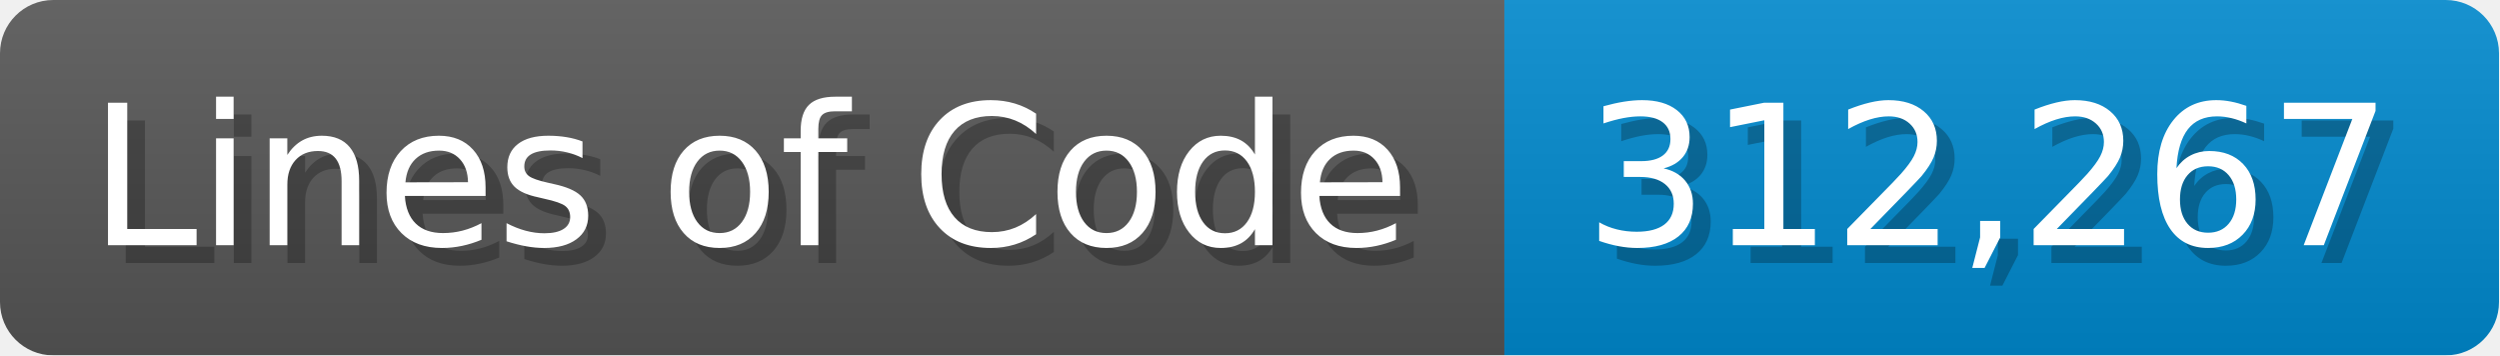
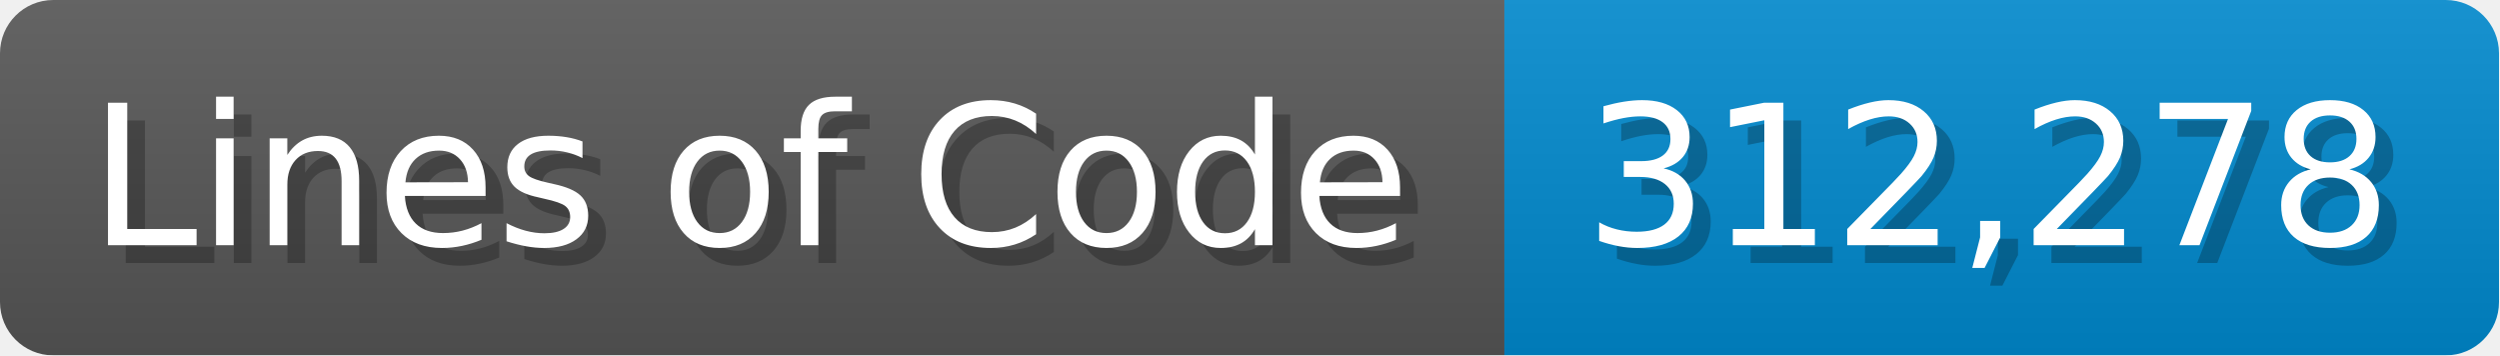
<svg xmlns="http://www.w3.org/2000/svg" width="140.7" height="20" viewBox="0 0 1407 200">
  <linearGradient id="a" x2="0" y2="100%">
    <stop offset="0" stop-opacity=".1" stop-color="#EEE" />
    <stop offset="1" stop-opacity=".1" />
  </linearGradient>
  <mask id="m">
    <rect width="1407" height="200" rx="30" fill="#FFF" />
  </mask>
  <g mask="url(#m)">
    <rect width="847" height="200" fill="#555" />
    <rect width="560" height="200" fill="#08C" x="847" />
    <rect width="1407" height="200" fill="url(#a)" />
  </g>
  <g fill="#fff" text-anchor="start" font-family="Verdana,DejaVu Sans,sans-serif" font-size="110">
    <text x="60" y="148" textLength="747" fill="#000" opacity="0.25">Lines of Code</text>
    <text x="50" y="138" textLength="747">Lines of Code</text>
-     <text x="902" y="148" textLength="460" fill="#000" opacity="0.25">312,267</text>
-     <text x="892" y="138" textLength="460">312,267</text>
+     <text x="902" y="148" textLength="460" fill="#000" opacity="0.25">312,278</text>
+     <text x="892" y="138" textLength="460">312,278</text>
  </g>
</svg>
